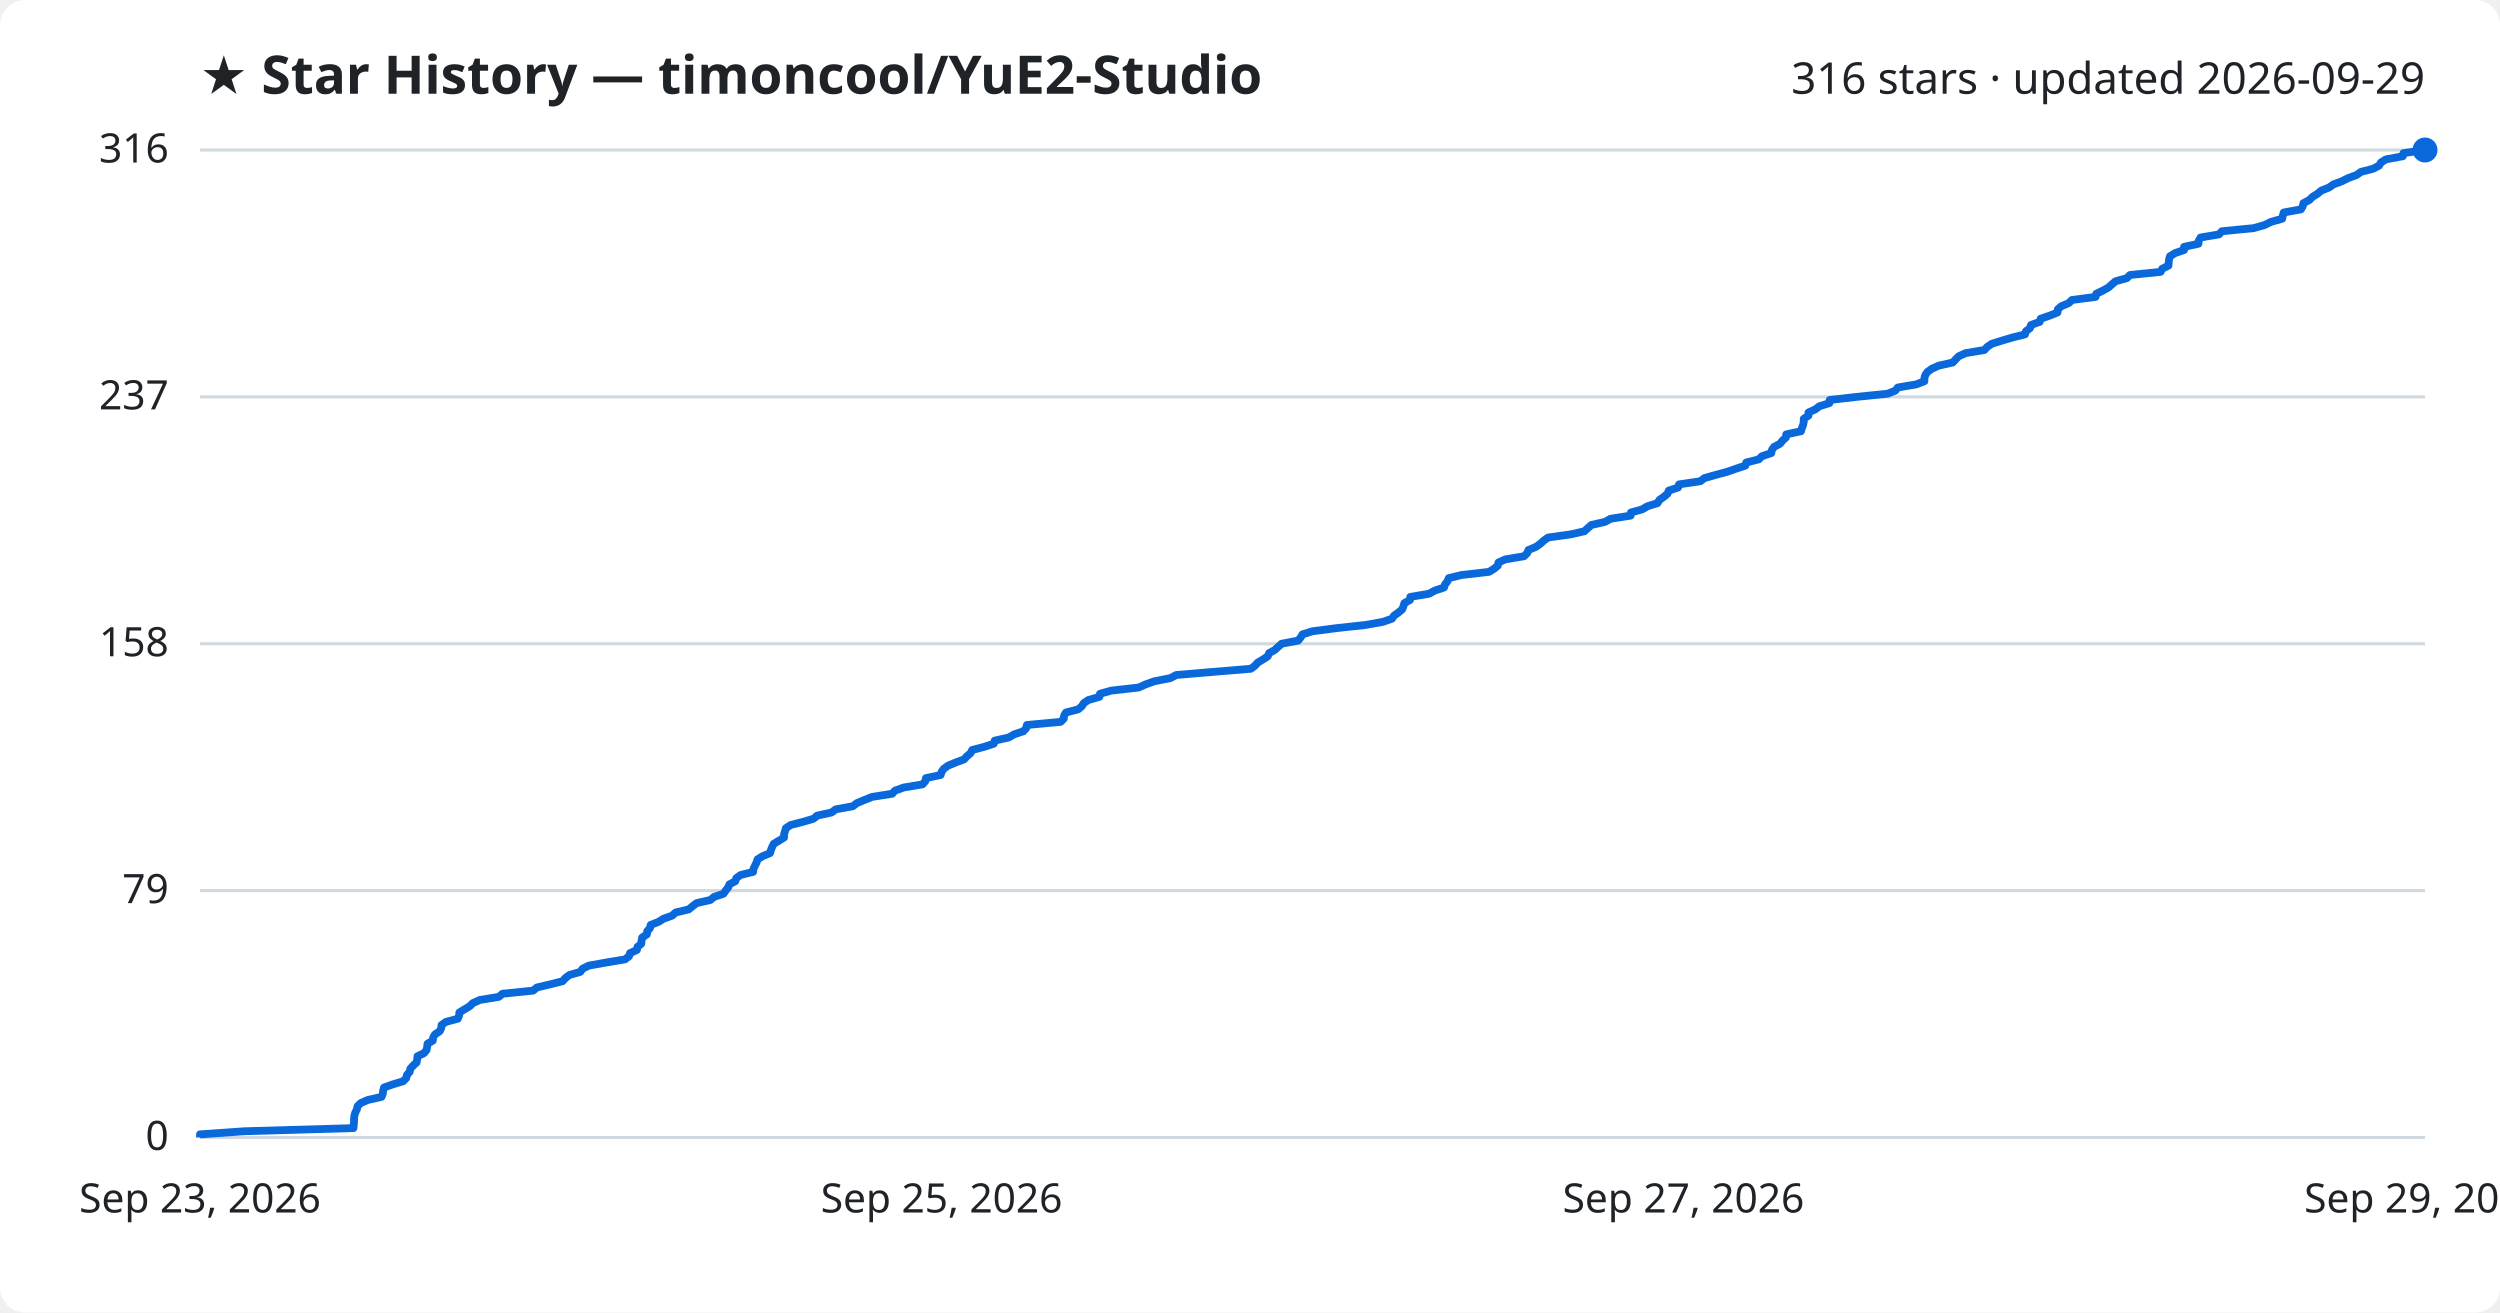
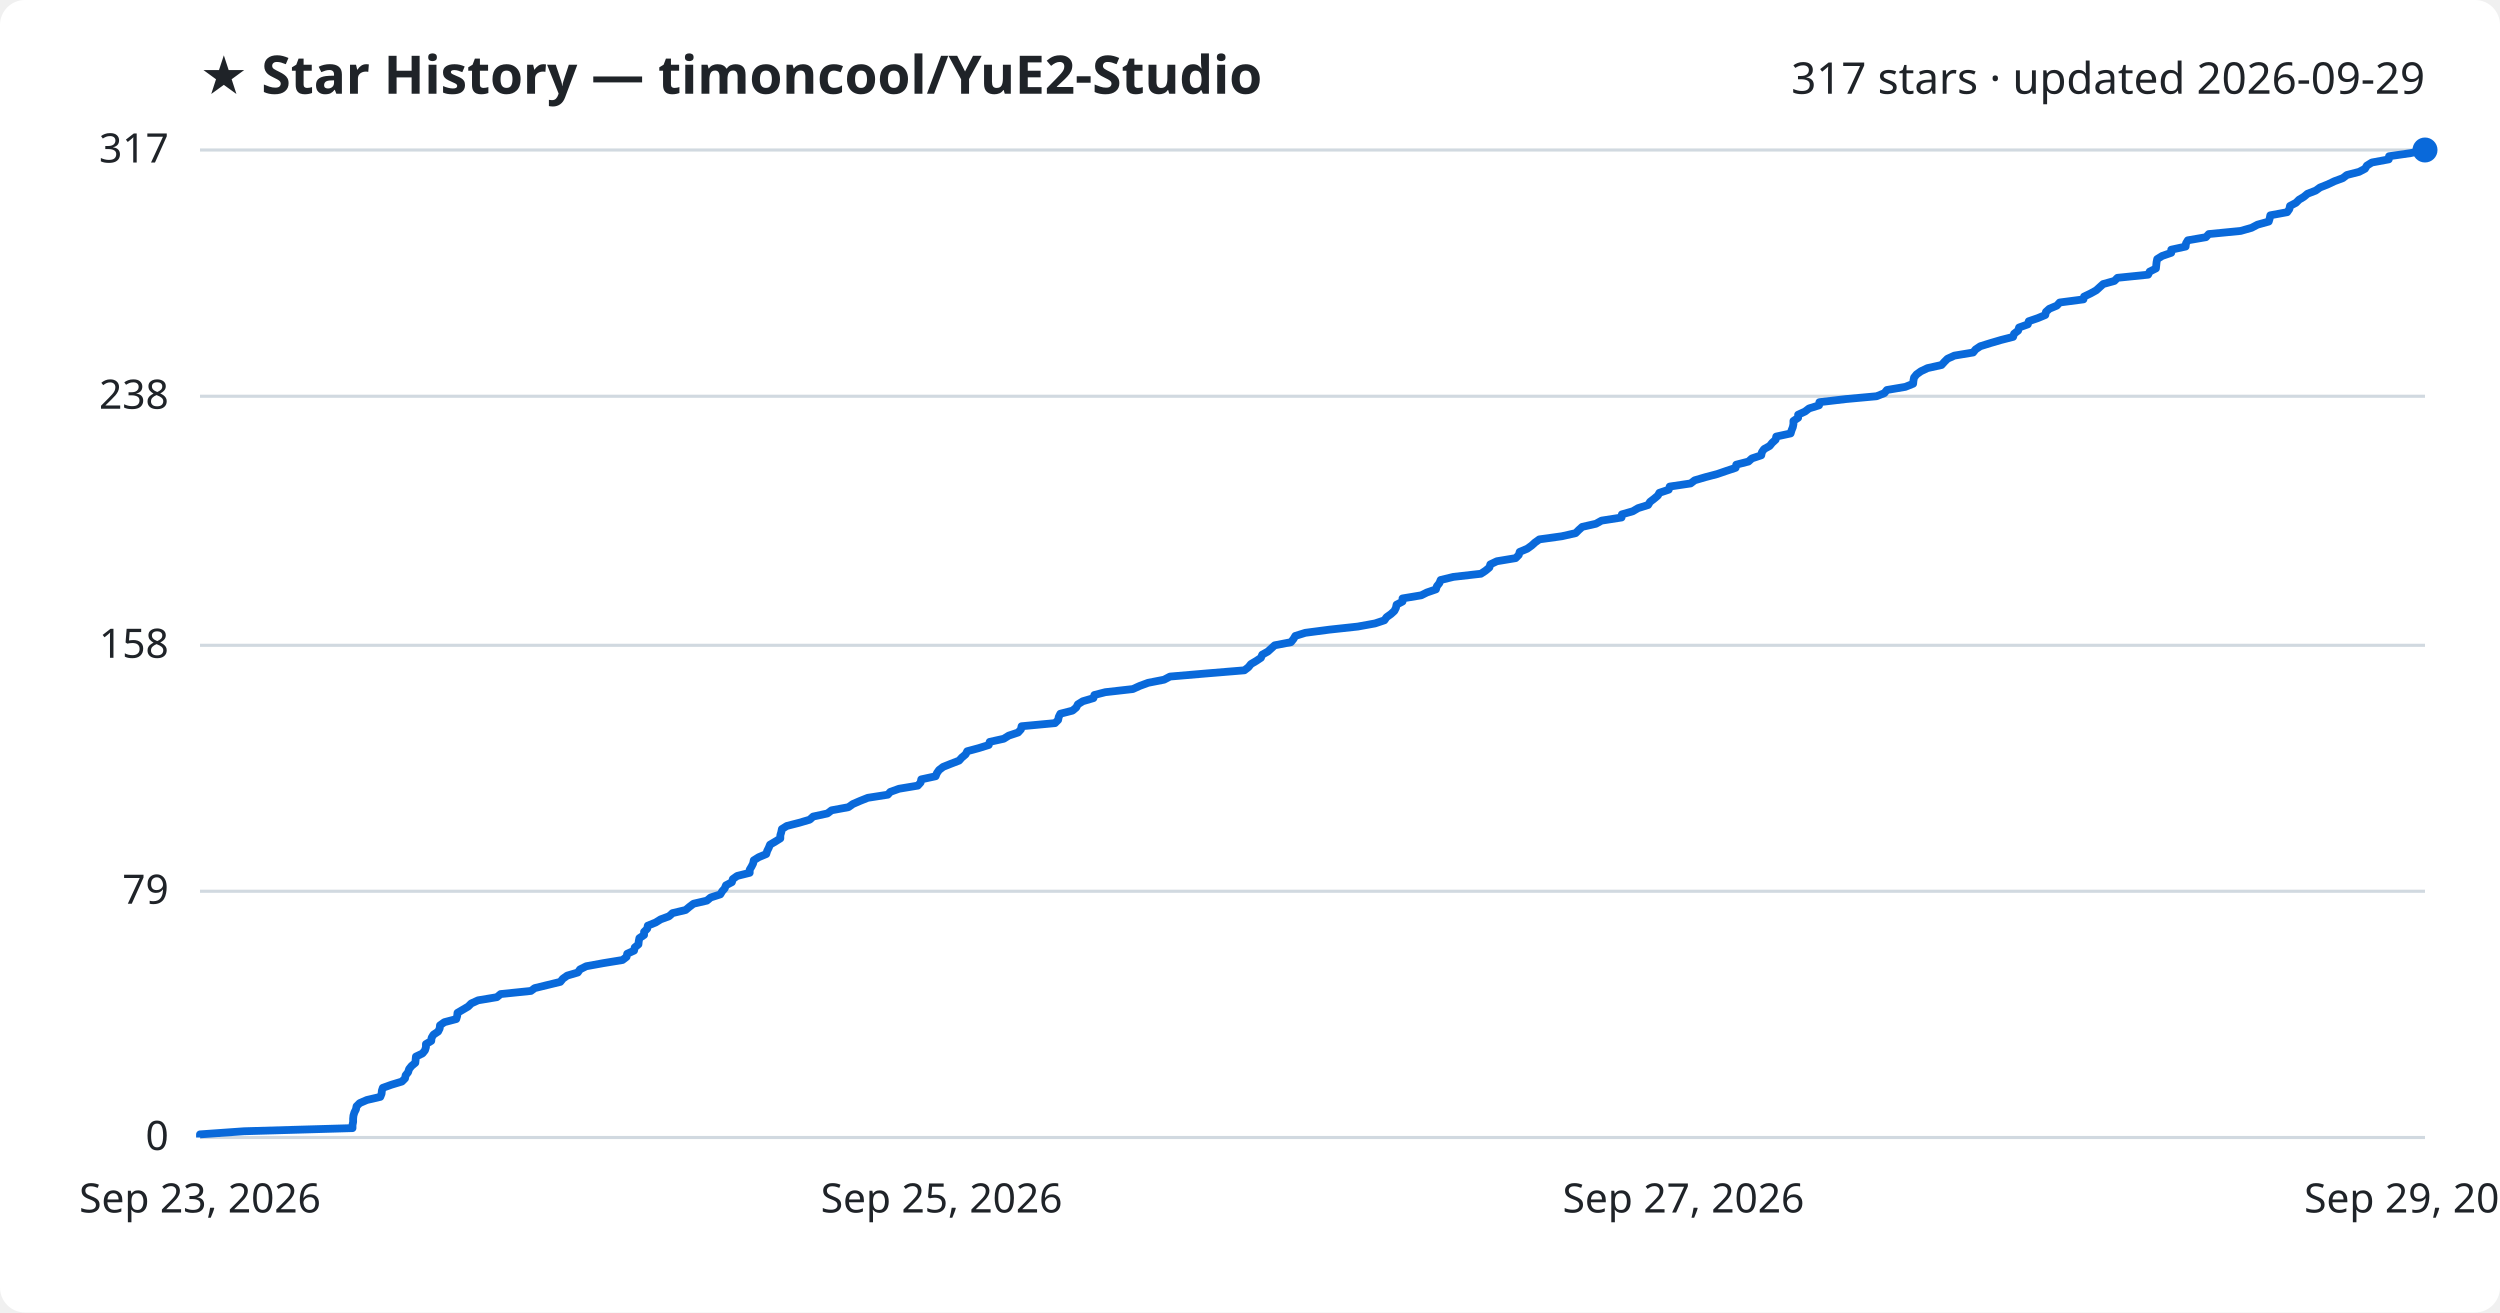
<svg xmlns="http://www.w3.org/2000/svg" viewBox="0 0 800 420" font-family="Segoe UI, sans-serif">
  <rect width="800" height="420" fill="#ffffff" rx="8" />
  <text x="64" y="30" fill="#1f2328" font-size="17" font-weight="700">★ Star History — timoncool/YuE2-Studio</text>
-   <text x="776" y="30" fill="#1f2328" font-size="14" text-anchor="end">316 stars · updated 2026-09-29</text>
+   <text x="776" y="30" fill="#1f2328" font-size="14" text-anchor="end">317 stars · updated 2026-09-29</text>
  <line x1="64" y1="364.0" x2="776" y2="364.0" stroke="#d1d9e0" stroke-width="1" />
  <text x="54" y="368.0" fill="#1f2328" font-size="13" text-anchor="end">0</text>
-   <line x1="64" y1="285.0" x2="776" y2="285.0" stroke="#d1d9e0" stroke-width="1" />
-   <text x="54" y="289.0" fill="#1f2328" font-size="13" text-anchor="end">79</text>
-   <line x1="64" y1="206.0" x2="776" y2="206.0" stroke="#d1d9e0" stroke-width="1" />
-   <text x="54" y="210.0" fill="#1f2328" font-size="13" text-anchor="end">158</text>
-   <line x1="64" y1="127.0" x2="776" y2="127.0" stroke="#d1d9e0" stroke-width="1" />
-   <text x="54" y="131.0" fill="#1f2328" font-size="13" text-anchor="end">237</text>
+   <line x1="64" y1="285.2" x2="776" y2="285.2" stroke="#d1d9e0" stroke-width="1" />
+   <text x="54" y="289.2" fill="#1f2328" font-size="13" text-anchor="end">79</text>
+   <line x1="64" y1="206.5" x2="776" y2="206.5" stroke="#d1d9e0" stroke-width="1" />
+   <text x="54" y="210.5" fill="#1f2328" font-size="13" text-anchor="end">158</text>
+   <line x1="64" y1="126.8" x2="776" y2="126.8" stroke="#d1d9e0" stroke-width="1" />
+   <text x="54" y="130.8" fill="#1f2328" font-size="13" text-anchor="end">238</text>
  <line x1="64" y1="48.0" x2="776" y2="48.0" stroke="#d1d9e0" stroke-width="1" />
-   <text x="54" y="52.0" fill="#1f2328" font-size="13" text-anchor="end">316</text>
-   <path d="M64.0,364.0 L64.0,363.0 L78.2,362.0 L113.1,361.0 L113.2,360.0 L113.3,359.0 L113.3,358.0 L113.4,357.0 L113.7,356.0 L114.2,355.0 L114.4,354.0 L115.4,353.0 L117.7,352.0 L122.1,351.0 L122.5,350.0 L122.6,349.0 L122.9,348.0 L125.7,347.0 L129.0,346.0 L130.0,345.0 L130.2,344.0 L131.1,343.0 L131.3,342.0 L132.2,341.0 L133.3,340.0 L133.5,339.0 L133.6,338.0 L135.7,337.0 L136.5,336.0 L136.7,335.0 L136.8,334.0 L138.5,333.0 L138.6,332.0 L139.2,331.0 L140.7,330.0 L141.2,329.0 L141.3,328.0 L142.7,327.0 L146.5,326.0 L146.9,325.0 L147.0,324.0 L148.6,323.0 L150.3,322.0 L151.3,321.0 L153.5,320.0 L159.6,319.0 L160.8,318.0 L170.6,317.0 L171.8,316.0 L176.0,315.0 L180.0,314.0 L180.9,313.0 L182.2,312.0 L185.7,311.0 L186.4,310.0 L188.4,309.0 L194.0,308.0 L200.0,307.0 L201.3,306.0 L201.6,305.0 L203.8,304.0 L204.0,303.0 L205.2,302.0 L205.3,301.0 L205.5,300.0 L207.0,299.0 L207.1,298.0 L208.0,297.0 L208.2,296.0 L210.7,295.0 L212.3,294.0 L215.1,293.0 L216.2,292.0 L220.4,291.0 L221.6,290.0 L222.9,289.0 L227.3,288.0 L228.5,287.0 L231.5,286.0 L232.2,285.0 L233.0,284.0 L233.4,283.0 L235.3,282.0 L235.6,281.0 L237.0,280.0 L241.0,279.0 L241.1,278.0 L241.6,277.0 L242.1,276.0 L242.4,275.0 L244.0,274.0 L246.4,273.0 L246.7,272.0 L247.1,271.0 L247.6,270.0 L249.3,269.0 L250.9,268.0 L250.9,267.0 L251.2,266.0 L251.5,265.0 L253.0,264.0 L256.9,263.0 L260.3,262.0 L261.5,261.0 L266.1,260.0 L267.4,259.0 L272.9,258.0 L274.2,257.0 L276.6,256.0 L279.1,255.0 L285.5,254.0 L286.4,253.0 L289.2,252.0 L295.2,251.0 L296.1,250.0 L296.3,249.0 L301.0,248.0 L301.3,247.0 L302.0,246.0 L303.4,245.0 L305.8,244.0 L308.5,243.0 L309.4,242.0 L310.6,241.0 L311.1,240.0 L314.9,239.0 L318.0,238.0 L318.3,237.0 L322.8,236.0 L324.5,235.0 L327.5,234.0 L328.4,233.0 L328.6,232.0 L339.4,231.0 L340.4,230.0 L340.5,229.0 L341.1,228.0 L345.0,227.0 L346.2,226.0 L346.8,225.0 L348.3,224.0 L351.8,223.0 L352.0,222.0 L355.6,221.0 L364.4,220.0 L366.6,219.0 L369.4,218.0 L374.5,217.0 L376.4,216.0 L388.2,215.0 L400.3,214.0 L401.6,213.0 L402.5,212.0 L404.2,211.0 L405.7,210.0 L406.1,209.0 L407.9,208.0 L409.0,207.0 L410.1,206.0 L415.4,205.0 L416.2,204.0 L416.8,203.0 L420.0,202.0 L427.7,201.0 L436.9,200.0 L442.5,199.0 L445.4,198.0 L446.1,197.0 L447.5,196.0 L448.7,195.0 L449.1,194.0 L449.4,193.0 L451.2,192.0 L451.3,191.0 L457.3,190.0 L459.1,189.0 L462.1,188.0 L462.4,187.0 L463.2,186.0 L463.6,185.0 L467.7,184.0 L476.5,183.0 L478.1,182.0 L479.3,181.0 L479.5,180.0 L481.7,179.0 L487.7,178.0 L488.7,177.0 L489.1,176.0 L491.5,175.0 L492.9,174.0 L494.0,173.0 L495.4,172.0 L502.6,171.0 L507.0,170.0 L508.1,169.0 L509.2,168.0 L513.6,167.0 L515.4,166.0 L521.8,165.0 L521.9,164.0 L525.5,163.0 L527.2,162.0 L530.4,161.0 L531.0,160.0 L532.4,159.0 L533.6,158.0 L534.0,157.0 L537.0,156.0 L537.3,155.0 L544.1,154.0 L545.4,153.0 L548.9,152.0 L552.6,151.0 L555.5,150.0 L558.5,149.0 L558.8,148.0 L562.8,147.0 L563.8,146.0 L566.8,145.0 L567.0,144.0 L567.7,143.0 L569.6,142.0 L570.4,141.0 L571.5,140.0 L571.6,139.0 L576.3,138.0 L576.6,137.0 L577.0,136.0 L577.2,135.0 L577.2,134.0 L578.7,133.0 L578.7,132.0 L580.9,131.0 L582.2,130.0 L585.4,129.0 L585.5,128.0 L594.1,127.0 L604.0,126.0 L606.5,125.0 L607.3,124.0 L613.2,123.0 L615.8,122.0 L615.8,121.0 L616.1,120.0 L616.8,119.0 L618.2,118.0 L620.4,117.0 L624.9,116.0 L625.8,115.0 L626.8,114.0 L629.0,113.0 L635.0,112.0 L635.9,111.0 L637.4,110.0 L640.6,109.0 L644.0,108.0 L648.0,107.0 L648.3,106.0 L649.6,105.0 L649.9,104.0 L652.7,103.0 L653.0,102.0 L655.9,101.0 L658.4,100.0 L658.5,99.0 L659.6,98.0 L662.0,97.0 L663.0,96.0 L670.6,95.0 L670.8,94.0 L672.9,93.0 L674.7,92.0 L675.8,91.0 L677.0,90.0 L680.6,89.0 L681.6,88.0 L691.4,87.0 L691.9,86.0 L693.9,85.0 L694.0,84.0 L694.1,83.0 L694.4,82.0 L696.0,81.0 L698.9,80.0 L698.9,79.0 L703.5,78.0 L703.6,77.0 L704.2,76.0 L710.1,75.0 L711.0,74.0 L721.2,73.0 L724.7,72.0 L726.7,71.0 L730.3,70.0 L730.5,69.0 L730.8,68.0 L736.3,67.0 L736.9,66.0 L737.1,65.0 L739.0,64.0 L740.0,63.0 L741.6,62.0 L742.8,61.0 L745.3,60.0 L746.7,59.0 L749.4,58.0 L751.4,57.0 L754.1,56.0 L755.5,55.0 L759.4,54.0 L761.3,53.0 L761.9,52.0 L763.5,51.0 L768.9,50.0 L769.1,49.0 L776.0,48.0 L776.0,48.0" fill="none" stroke="#0969da" stroke-width="2.5" stroke-linejoin="round" />
+   <text x="54" y="52.0" fill="#1f2328" font-size="13" text-anchor="end">317</text>
+   <path d="M64.0,364.0 L64.0,363.0 L78.1,362.0 L112.8,361.0 L112.8,360.0 L113.0,359.0 L113.0,358.0 L113.1,357.0 L113.4,356.0 L113.9,355.0 L114.1,354.0 L115.1,353.0 L117.4,352.0 L121.7,351.0 L122.1,350.0 L122.2,349.0 L122.5,348.1 L125.3,347.1 L128.6,346.1 L129.6,345.1 L129.8,344.1 L130.6,343.1 L130.9,342.1 L131.7,341.1 L132.9,340.1 L133.0,339.1 L133.1,338.1 L135.2,337.1 L136.0,336.1 L136.3,335.1 L136.3,334.1 L138.0,333.1 L138.1,332.1 L138.7,331.1 L140.2,330.1 L140.7,329.1 L140.8,328.1 L142.2,327.1 L146.0,326.1 L146.3,325.1 L146.4,324.1 L148.1,323.1 L149.8,322.1 L150.8,321.1 L153.0,320.1 L159.0,319.1 L160.2,318.1 L169.9,317.1 L171.1,316.2 L175.2,315.2 L179.3,314.2 L180.1,313.2 L181.5,312.2 L184.9,311.2 L185.6,310.2 L187.6,309.2 L193.1,308.2 L199.2,307.2 L200.5,306.2 L200.7,305.2 L202.9,304.2 L203.1,303.2 L204.3,302.2 L204.4,301.2 L204.6,300.2 L206.1,299.2 L206.1,298.2 L207.1,297.2 L207.3,296.2 L209.8,295.2 L211.4,294.2 L214.1,293.2 L215.2,292.2 L219.4,291.2 L220.6,290.2 L221.9,289.2 L226.2,288.2 L227.4,287.2 L230.5,286.2 L231.1,285.2 L231.9,284.3 L232.3,283.3 L234.2,282.3 L234.5,281.3 L235.9,280.3 L239.9,279.3 L239.9,278.3 L240.5,277.3 L241.0,276.3 L241.2,275.3 L242.8,274.3 L245.2,273.3 L245.5,272.3 L246.0,271.3 L246.4,270.3 L248.1,269.3 L249.7,268.3 L249.7,267.3 L250.0,266.3 L250.2,265.3 L251.8,264.3 L255.7,263.3 L259.1,262.3 L260.2,261.3 L264.8,260.3 L266.1,259.3 L271.5,258.3 L272.9,257.3 L275.2,256.3 L277.7,255.3 L284.1,254.3 L284.9,253.4 L287.7,252.4 L293.7,251.4 L294.6,250.4 L294.8,249.4 L299.4,248.4 L299.8,247.4 L300.5,246.4 L301.8,245.4 L304.3,244.4 L306.9,243.4 L307.8,242.4 L309.0,241.4 L309.5,240.4 L313.2,239.4 L316.4,238.4 L316.7,237.4 L321.2,236.4 L322.8,235.4 L325.8,234.4 L326.7,233.4 L326.9,232.4 L337.6,231.4 L338.6,230.4 L338.8,229.4 L339.3,228.4 L343.2,227.4 L344.4,226.4 L344.9,225.4 L346.5,224.4 L349.9,223.4 L350.2,222.4 L353.7,221.5 L362.5,220.5 L364.7,219.5 L367.4,218.5 L372.5,217.5 L374.4,216.5 L386.1,215.5 L398.2,214.5 L399.5,213.5 L400.3,212.5 L402.0,211.5 L403.5,210.5 L403.9,209.5 L405.7,208.5 L406.8,207.5 L407.9,206.5 L413.1,205.5 L413.9,204.5 L414.5,203.5 L417.7,202.5 L425.3,201.5 L434.5,200.5 L440.0,199.5 L443.0,198.5 L443.7,197.5 L445.1,196.5 L446.2,195.5 L446.7,194.5 L446.9,193.5 L448.8,192.5 L448.8,191.5 L454.8,190.5 L456.6,189.6 L459.5,188.6 L459.8,187.6 L460.6,186.6 L461.0,185.6 L465.1,184.6 L473.9,183.6 L475.4,182.6 L476.6,181.6 L476.9,180.6 L479.0,179.6 L485.0,178.6 L486.0,177.6 L486.3,176.6 L488.7,175.6 L490.1,174.6 L491.2,173.6 L492.6,172.6 L499.8,171.6 L504.2,170.6 L505.2,169.6 L506.3,168.6 L510.7,167.6 L512.5,166.6 L518.9,165.6 L519.0,164.6 L522.5,163.6 L524.2,162.6 L527.4,161.6 L528.0,160.6 L529.3,159.6 L530.5,158.6 L531.0,157.7 L534.0,156.7 L534.3,155.7 L541.0,154.7 L542.3,153.7 L545.7,152.7 L549.5,151.7 L552.4,150.7 L555.4,149.7 L555.6,148.7 L559.5,147.7 L560.6,146.7 L563.6,145.7 L563.8,144.7 L564.5,143.7 L566.3,142.7 L567.1,141.7 L568.2,140.7 L568.4,139.7 L573.0,138.7 L573.3,137.7 L573.7,136.7 L573.9,135.7 L573.9,134.7 L575.4,133.7 L575.4,132.7 L577.6,131.7 L578.9,130.7 L582.1,129.7 L582.2,128.7 L590.7,127.7 L600.5,126.8 L603.0,125.8 L603.8,124.8 L609.7,123.8 L612.2,122.8 L612.3,121.8 L612.5,120.8 L613.3,119.8 L614.7,118.8 L616.8,117.8 L621.3,116.8 L622.2,115.8 L623.2,114.8 L625.4,113.8 L631.4,112.8 L632.2,111.8 L633.7,110.8 L636.9,109.8 L640.3,108.8 L644.2,107.8 L644.5,106.8 L645.8,105.8 L646.1,104.8 L648.9,103.8 L649.2,102.8 L652.1,101.8 L654.5,100.8 L654.7,99.8 L655.8,98.8 L658.2,97.8 L659.1,96.8 L666.7,95.8 L666.9,94.9 L669.0,93.9 L670.8,92.9 L671.9,91.9 L673.0,90.9 L676.6,89.9 L677.6,88.9 L687.4,87.9 L687.9,86.9 L689.9,85.9 L690.0,84.9 L690.1,83.9 L690.3,82.9 L691.9,81.9 L694.8,80.9 L694.8,79.9 L699.4,78.9 L699.5,77.9 L700.1,76.9 L705.9,75.9 L706.8,74.9 L717.0,73.9 L720.5,72.9 L722.4,71.9 L726.0,70.9 L726.3,69.9 L726.5,68.9 L731.9,67.9 L732.6,66.9 L732.8,65.9 L734.7,64.9 L735.7,63.9 L737.2,63.0 L738.4,62.0 L741.0,61.0 L742.4,60.0 L744.9,59.0 L747.0,58.0 L749.7,57.0 L751.0,56.0 L754.9,55.0 L756.8,54.0 L757.4,53.0 L759.0,52.0 L764.4,51.0 L764.5,50.0 L771.4,49.0 L775.9,48.0 L776.0,48.0" fill="none" stroke="#0969da" stroke-width="2.5" stroke-linejoin="round" />
  <circle cx="776.0" cy="48.0" r="4" fill="#0969da" />
  <text x="64.0" y="388" fill="#1f2328" font-size="13" text-anchor="middle">Sep 23, 2026</text>
  <text x="301.3" y="388" fill="#1f2328" font-size="13" text-anchor="middle">Sep 25, 2026</text>
  <text x="538.7" y="388" fill="#1f2328" font-size="13" text-anchor="middle">Sep 27, 2026</text>
  <text x="776.0" y="388" fill="#1f2328" font-size="13" text-anchor="middle">Sep 29, 2026</text>
</svg>
